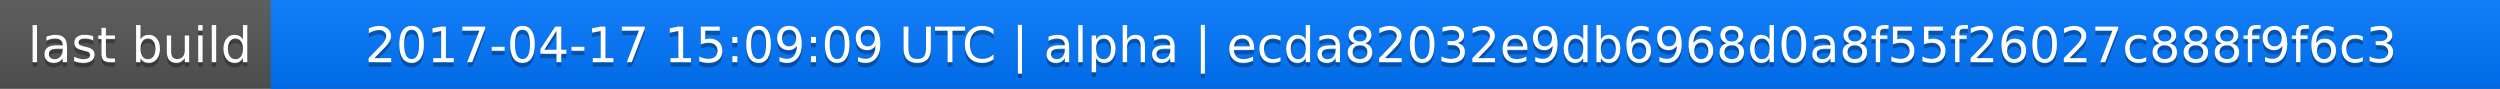
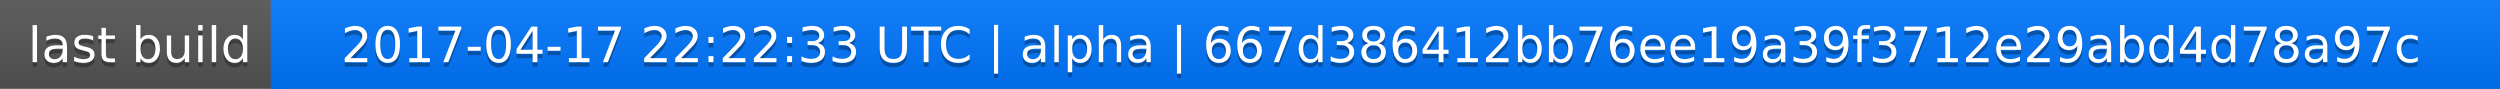
<svg xmlns="http://www.w3.org/2000/svg" width="563" height="20">
  <linearGradient id="a" x2="0" y2="100%">
    <stop offset="0" stop-color="#bbb" stop-opacity=".1" />
    <stop offset="1" stop-opacity=".1" />
  </linearGradient>
  <rect rx="0" width="563" height="20" fill="#555" />
  <rect rx="0" x="61" width="502" height="20" fill="#07f" />
  <path fill="#07f" d="M61 0h4v20h-4z" />
  <rect rx="0" width="563" height="20" fill="url(#a)" />
  <g fill="#fff" text-anchor="middle" font-family="DejaVu Sans,Verdana,Geneva,sans-serif" font-size="11">
    <text x="31.5" y="15" fill="#010101" fill-opacity=".3">last build</text>
    <text x="31.5" y="14">last build</text>
-     <text x="311" y="15" fill="#010101" fill-opacity=".3">2017-04-17 15:09:09 UTC | alpha | ecda82032e9db6968d0a8f55f26027c888f9f6c3</text>
-     <text x="311" y="14">2017-04-17 15:09:09 UTC | alpha | ecda82032e9db6968d0a8f55f26027c888f9f6c3</text>
+     <text x="311" y="15" fill="#010101" fill-opacity=".3">2017-04-17 22:22:33 UTC | alpha | 667d386412bb76ee19a39f3712e29abd4d78a97c</text>
+     <text x="311" y="14">2017-04-17 22:22:33 UTC | alpha | 667d386412bb76ee19a39f3712e29abd4d78a97c</text>
  </g>
</svg>
